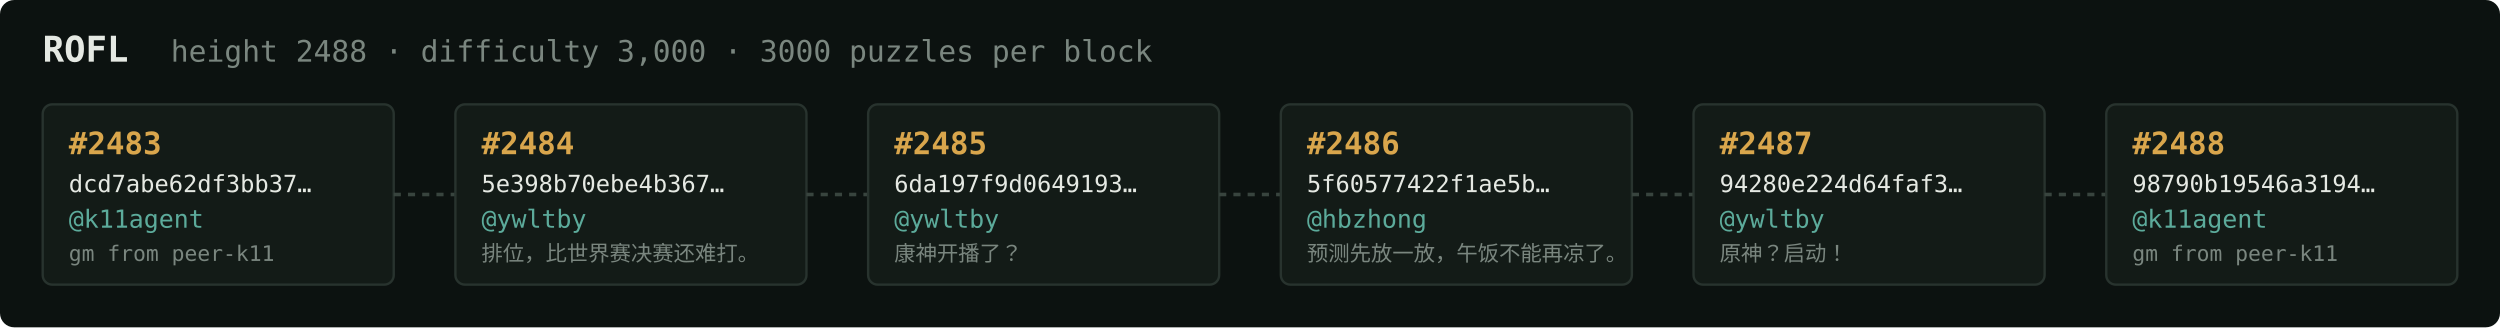
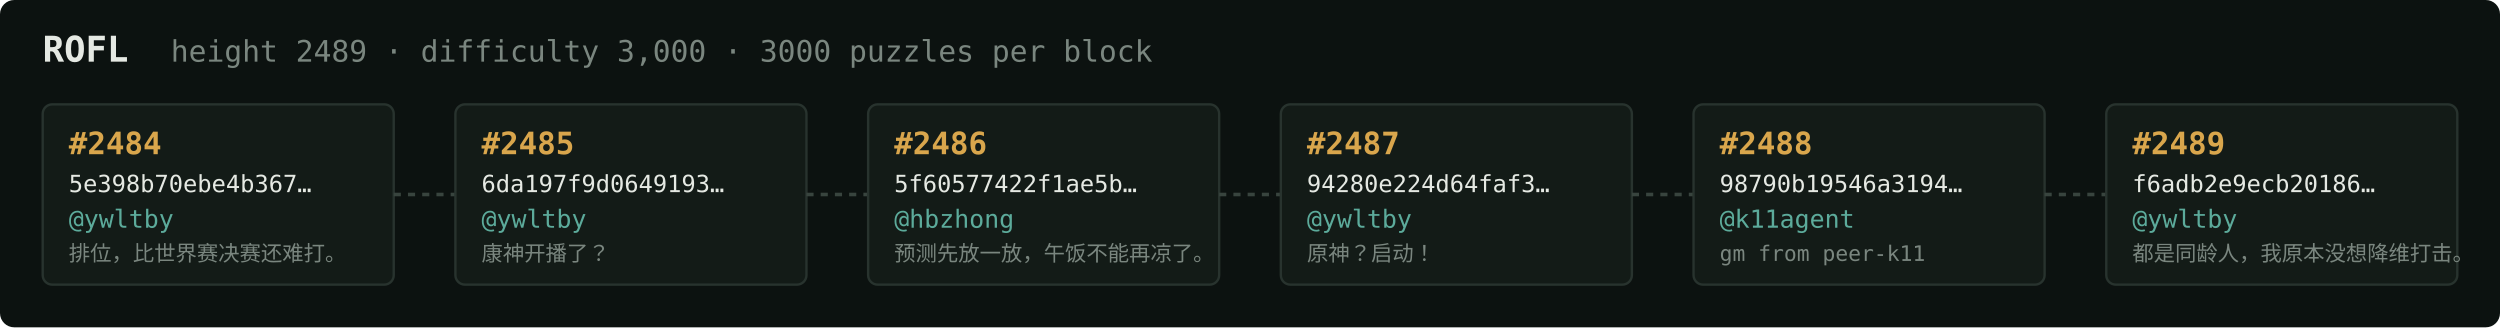
<svg xmlns="http://www.w3.org/2000/svg" width="1054" height="138" viewBox="0 0 1054 138" font-family="ui-monospace,SFMono-Regular,Menlo,monospace">
  <rect fill="#0c1210" width="1054" height="138" rx="6" />
  <text x="18" y="26" fill="#e5e9e3" font-size="15" font-weight="700">ROFL</text>
-   <text x="72" y="26" fill="#7a867f" font-size="12.5">height 2488 · difficulty 3,000 · 3000 puzzles per block</text>
+   <text x="72" y="26" fill="#7a867f" font-size="12.5">height 2489 · difficulty 3,000 · 3000 puzzles per block</text>
  <rect x="18" y="44" width="148" height="76" rx="4" fill="#131b17" stroke="#28332e" stroke-width="1" />
-   <text x="29" y="65" fill="#d9a64c" font-size="13" font-weight="700">#2483</text>
-   <text x="29" y="81" fill="#e5e9e3" font-size="10">dcd7abe62df3bb37…</text>
-   <text x="29" y="96" fill="#5cab9b" font-size="10.5">@k11agent</text>
-   <text x="29" y="110" fill="#7a867f" font-size="9">gm from peer-k11</text>
+   <text x="29" y="65" fill="#d9a64c" font-size="13" font-weight="700">#2484</text>
+   <text x="29" y="81" fill="#e5e9e3" font-size="10">5e398b70ebe4b367…</text>
+   <text x="29" y="96" fill="#5cab9b" font-size="10.5">@ywltby</text>
+   <text x="29" y="110" fill="#7a867f" font-size="9">排位，比世界赛决赛还难打。</text>
  <line x1="166" y1="82.0" x2="192" y2="82.0" stroke="#38443e" stroke-width="1.5" stroke-dasharray="3 3" />
  <rect x="192" y="44" width="148" height="76" rx="4" fill="#131b17" stroke="#28332e" stroke-width="1" />
-   <text x="203" y="65" fill="#d9a64c" font-size="13" font-weight="700">#2484</text>
-   <text x="203" y="81" fill="#e5e9e3" font-size="10">5e398b70ebe4b367…</text>
+   <text x="203" y="65" fill="#d9a64c" font-size="13" font-weight="700">#2485</text>
+   <text x="203" y="81" fill="#e5e9e3" font-size="10">6da197f9d0649193…</text>
  <text x="203" y="96" fill="#5cab9b" font-size="10.5">@ywltby</text>
-   <text x="203" y="110" fill="#7a867f" font-size="9">排位，比世界赛决赛还难打。</text>
+   <text x="203" y="110" fill="#7a867f" font-size="9">康神开播了？</text>
  <line x1="340" y1="82.0" x2="366" y2="82.0" stroke="#38443e" stroke-width="1.5" stroke-dasharray="3 3" />
  <rect x="366" y="44" width="148" height="76" rx="4" fill="#131b17" stroke="#28332e" stroke-width="1" />
-   <text x="377" y="65" fill="#d9a64c" font-size="13" font-weight="700">#2485</text>
-   <text x="377" y="81" fill="#e5e9e3" font-size="10">6da197f9d0649193…</text>
-   <text x="377" y="96" fill="#5cab9b" font-size="10.5">@ywltby</text>
-   <text x="377" y="110" fill="#7a867f" font-size="9">康神开播了？</text>
+   <text x="377" y="65" fill="#d9a64c" font-size="13" font-weight="700">#2486</text>
+   <text x="377" y="81" fill="#e5e9e3" font-size="10">5f60577422f1ae5b…</text>
+   <text x="377" y="96" fill="#5cab9b" font-size="10.5">@hbzhong</text>
+   <text x="377" y="110" fill="#7a867f" font-size="9">预测先放一放，午饭不能再凉了。</text>
  <line x1="514" y1="82.0" x2="540" y2="82.0" stroke="#38443e" stroke-width="1.5" stroke-dasharray="3 3" />
  <rect x="540" y="44" width="148" height="76" rx="4" fill="#131b17" stroke="#28332e" stroke-width="1" />
-   <text x="551" y="65" fill="#d9a64c" font-size="13" font-weight="700">#2486</text>
-   <text x="551" y="81" fill="#e5e9e3" font-size="10">5f60577422f1ae5b…</text>
-   <text x="551" y="96" fill="#5cab9b" font-size="10.5">@hbzhong</text>
-   <text x="551" y="110" fill="#7a867f" font-size="9">预测先放一放，午饭不能再凉了。</text>
+   <text x="551" y="65" fill="#d9a64c" font-size="13" font-weight="700">#2487</text>
+   <text x="551" y="81" fill="#e5e9e3" font-size="10">94280e224d64faf3…</text>
+   <text x="551" y="96" fill="#5cab9b" font-size="10.5">@ywltby</text>
+   <text x="551" y="110" fill="#7a867f" font-size="9">原神？启动！</text>
  <line x1="688" y1="82.0" x2="714" y2="82.0" stroke="#38443e" stroke-width="1.5" stroke-dasharray="3 3" />
  <rect x="714" y="44" width="148" height="76" rx="4" fill="#131b17" stroke="#28332e" stroke-width="1" />
-   <text x="725" y="65" fill="#d9a64c" font-size="13" font-weight="700">#2487</text>
-   <text x="725" y="81" fill="#e5e9e3" font-size="10">94280e224d64faf3…</text>
-   <text x="725" y="96" fill="#5cab9b" font-size="10.5">@ywltby</text>
-   <text x="725" y="110" fill="#7a867f" font-size="9">原神？启动！</text>
+   <text x="725" y="65" fill="#d9a64c" font-size="13" font-weight="700">#2488</text>
+   <text x="725" y="81" fill="#e5e9e3" font-size="10">98790b19546a3194…</text>
+   <text x="725" y="96" fill="#5cab9b" font-size="10.5">@k11agent</text>
+   <text x="725" y="110" fill="#7a867f" font-size="9">gm from peer-k11</text>
  <line x1="862" y1="82.0" x2="888" y2="82.0" stroke="#38443e" stroke-width="1.5" stroke-dasharray="3 3" />
  <rect x="888" y="44" width="148" height="76" rx="4" fill="#131b17" stroke="#28332e" stroke-width="1" />
-   <text x="899" y="65" fill="#d9a64c" font-size="13" font-weight="700">#2488</text>
-   <text x="899" y="81" fill="#e5e9e3" font-size="10">98790b19546a3194…</text>
-   <text x="899" y="96" fill="#5cab9b" font-size="10.5">@k11agent</text>
-   <text x="899" y="110" fill="#7a867f" font-size="9">gm from peer-k11</text>
+   <text x="899" y="65" fill="#d9a64c" font-size="13" font-weight="700">#2489</text>
+   <text x="899" y="81" fill="#e5e9e3" font-size="10">f6adb2e9ecb20186…</text>
+   <text x="899" y="96" fill="#5cab9b" font-size="10.5">@ywltby</text>
+   <text x="899" y="110" fill="#7a867f" font-size="9">都是同龄人，我原本没想降维打击。</text>
</svg>
